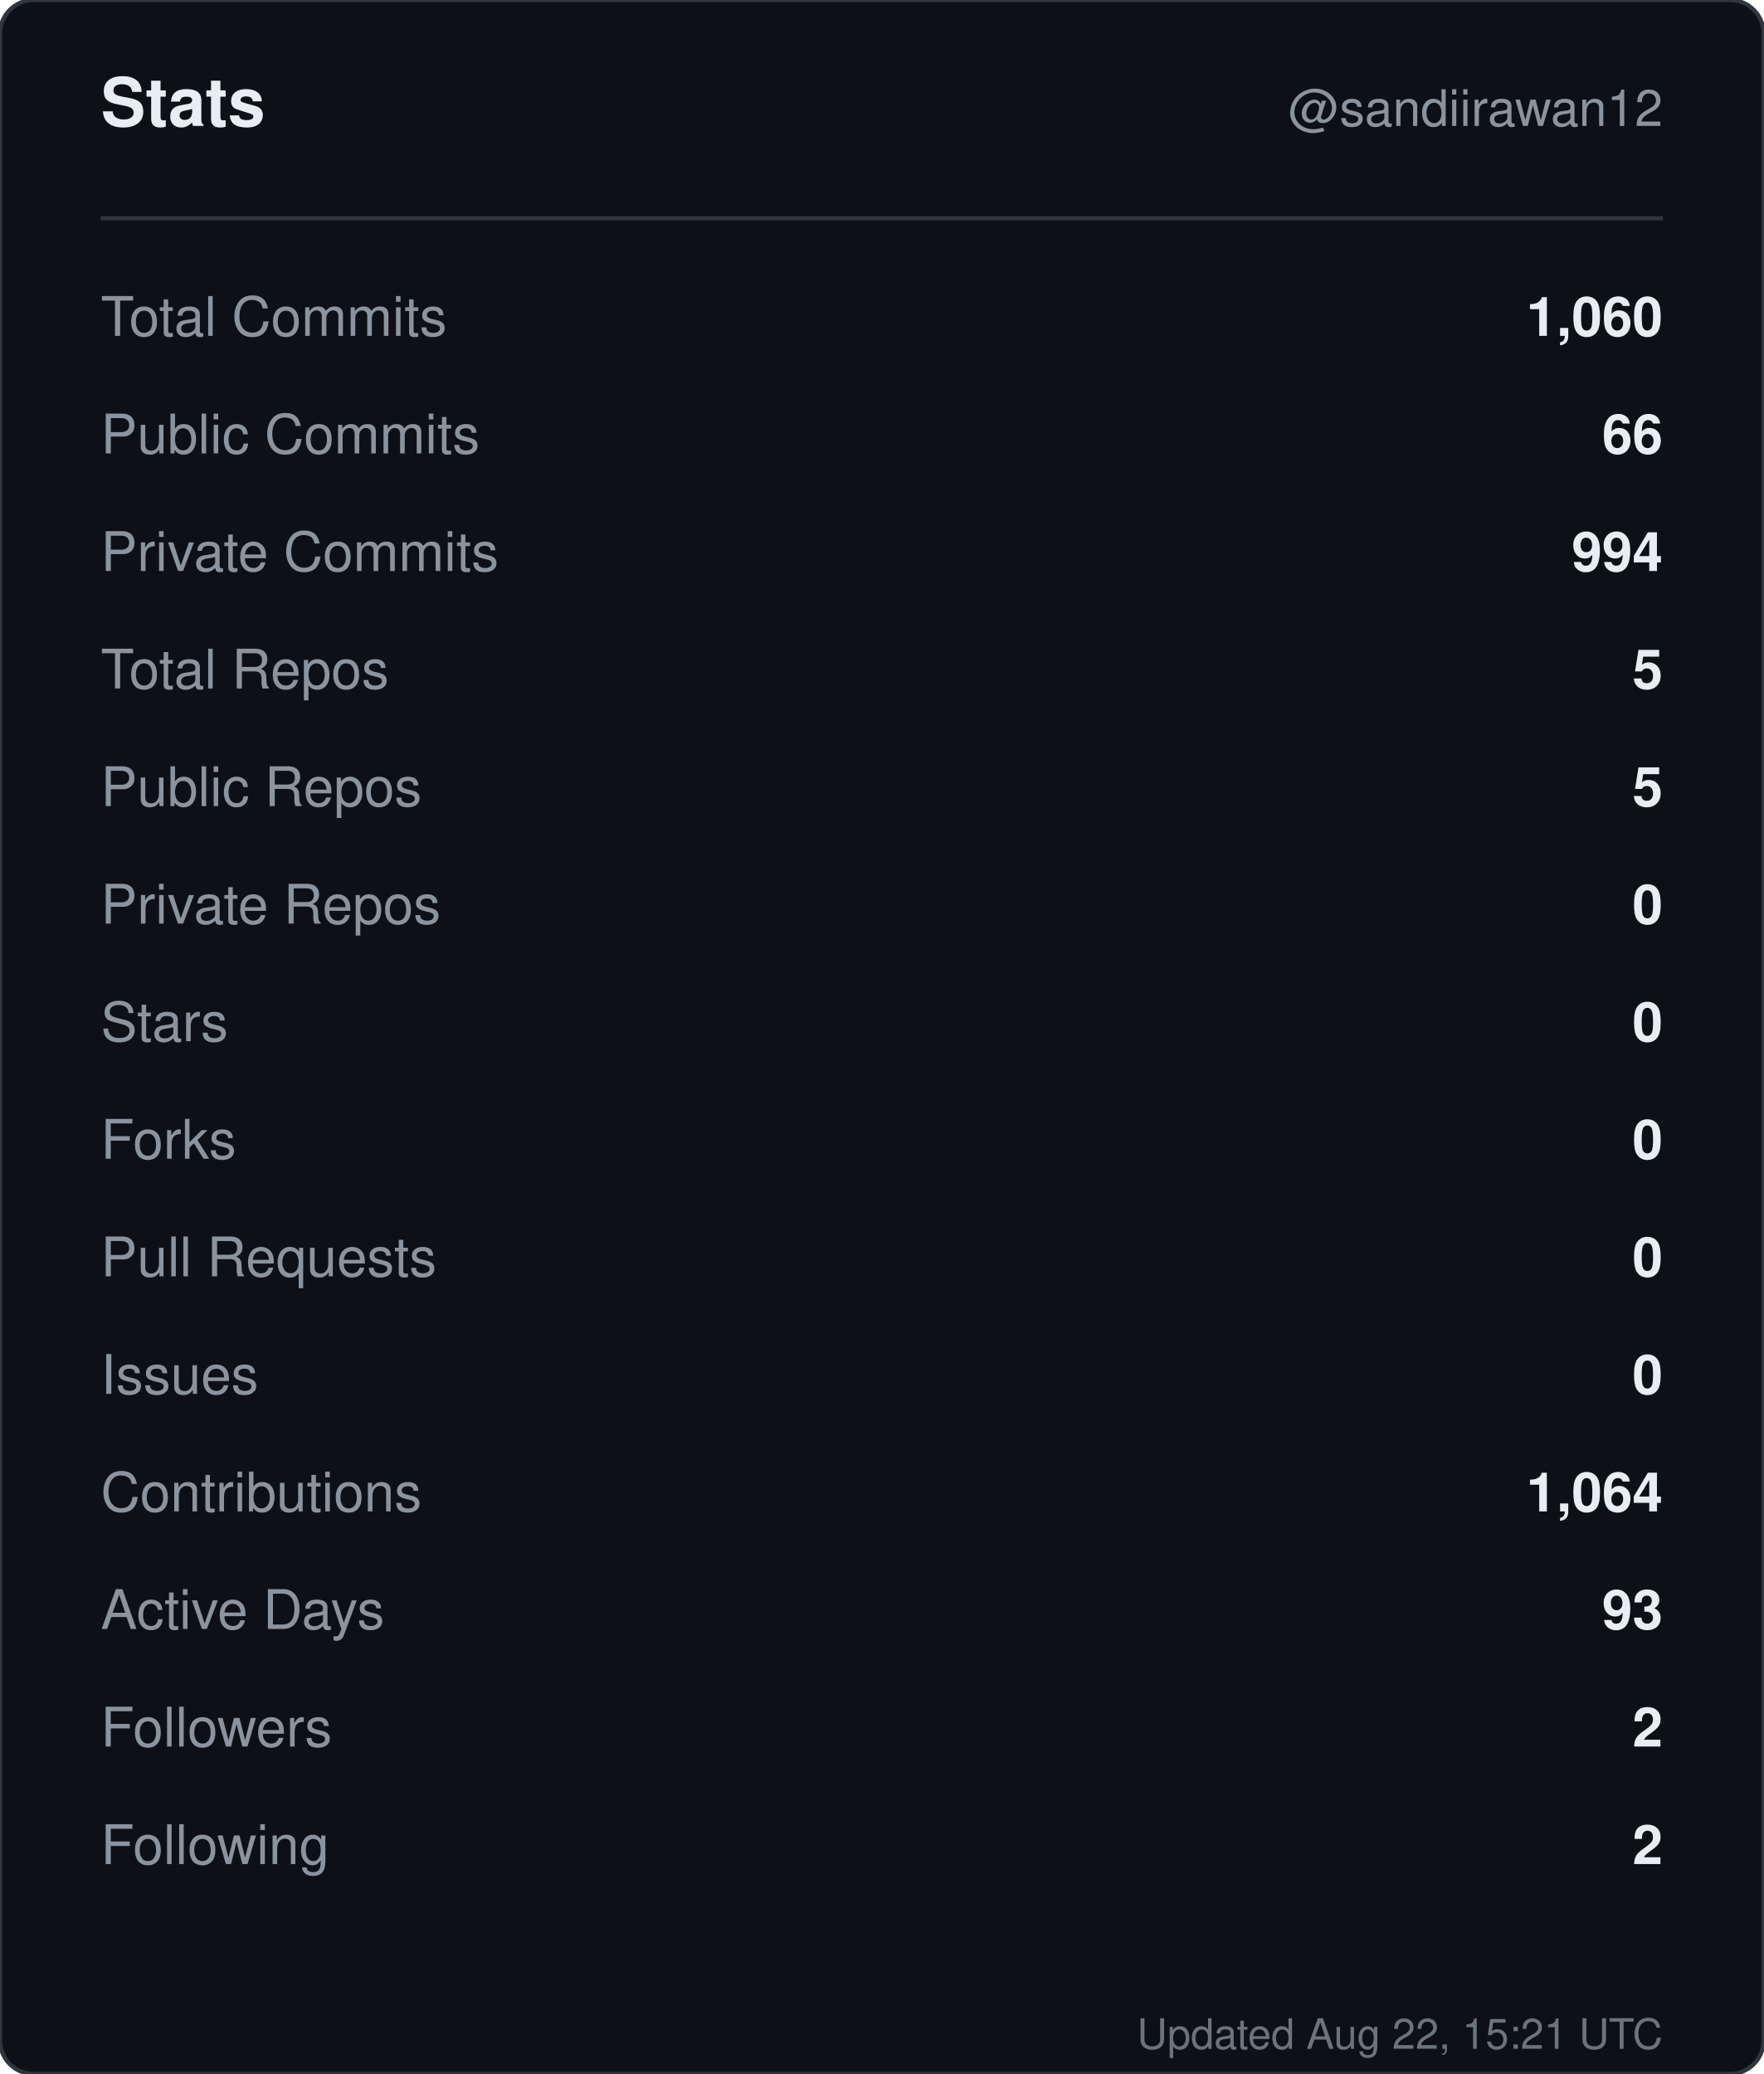
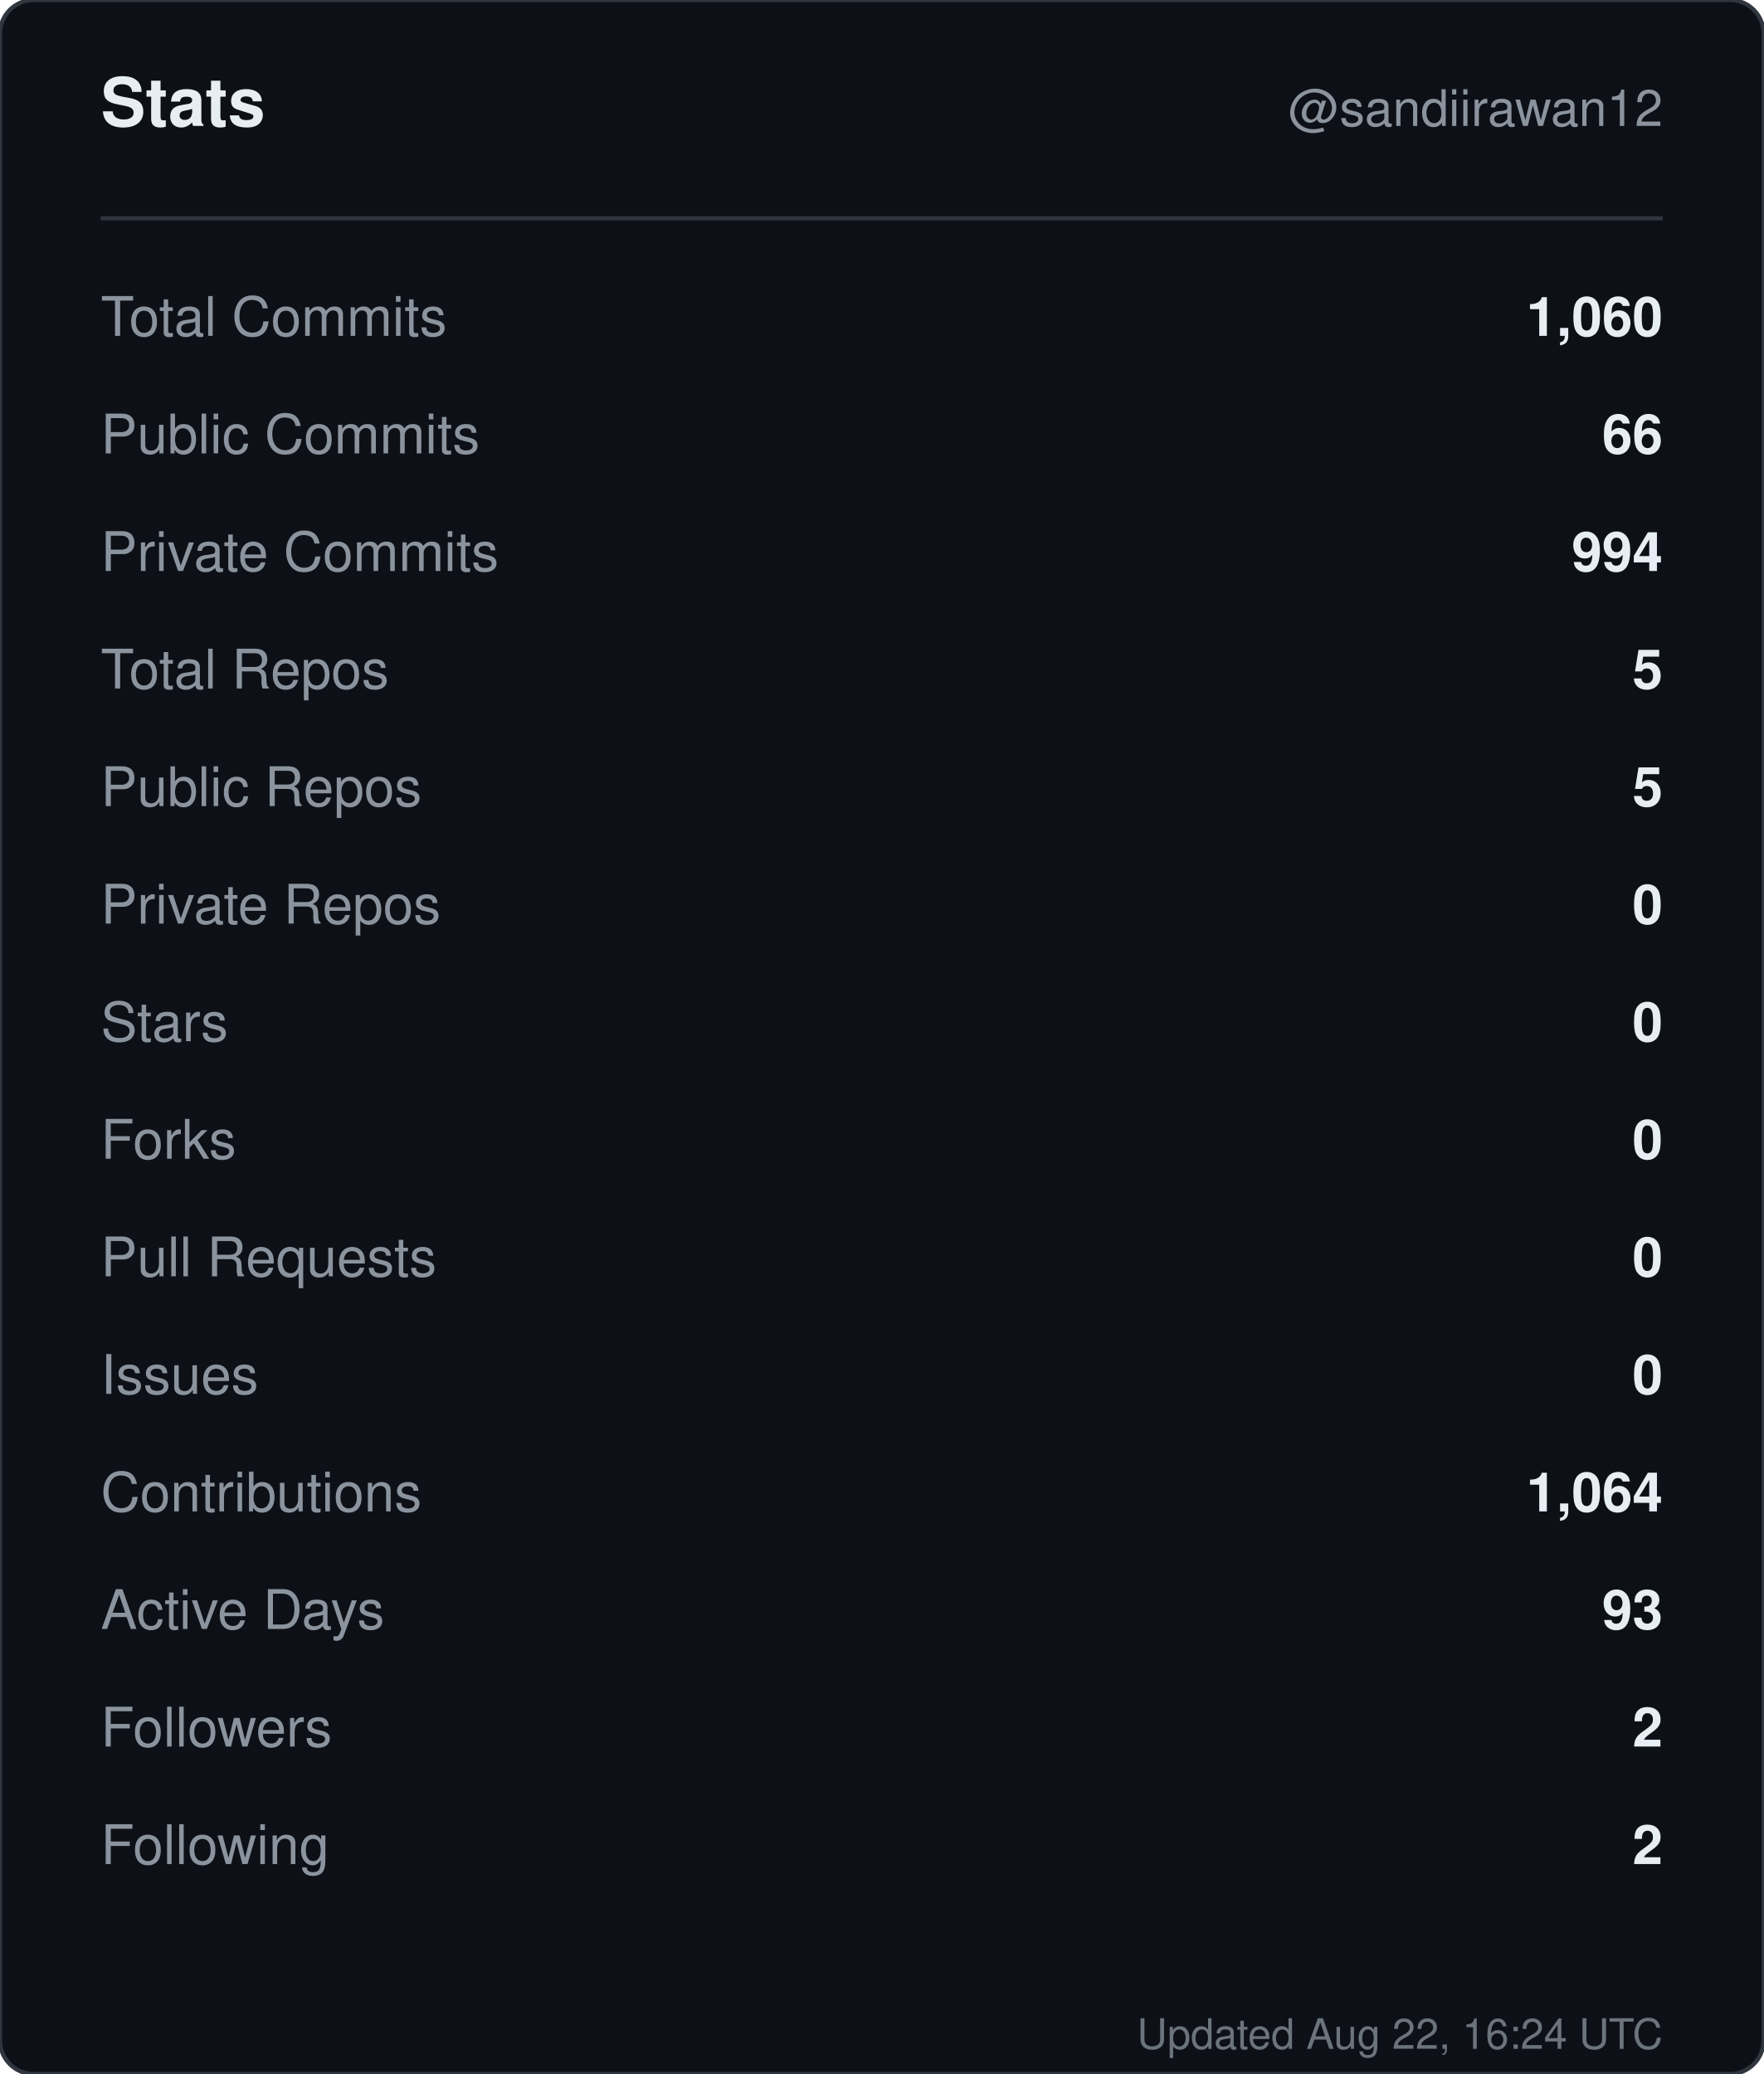
<svg xmlns="http://www.w3.org/2000/svg" width="420" height="494" viewBox="0 0 420 494" role="img" aria-label="Stats for sandiirawan12">
  <rect width="420" height="494" rx="8" fill="#0d1117" stroke="#30363d" />
  <g font-family="-apple-system, BlinkMacSystemFont, Segoe UI, Helvetica, Arial, sans-serif">
    <text x="24" y="30" fill="#e6edf3" font-size="16" font-weight="700">Stats</text>
    <text x="396" y="30" fill="#8b949e" font-size="12" text-anchor="end">@sandiirawan12</text>
    <line x1="24" y1="52" x2="396" y2="52" stroke="#30363d" />
    <text x="24" y="80" fill="#8b949e" font-size="13">Total Commits</text>
    <text x="396" y="80" fill="#e6edf3" font-size="13" font-weight="600" text-anchor="end">1,060</text>
    <text x="24" y="108" fill="#8b949e" font-size="13">Public Commits</text>
    <text x="396" y="108" fill="#e6edf3" font-size="13" font-weight="600" text-anchor="end">66</text>
    <text x="24" y="136" fill="#8b949e" font-size="13">Private Commits</text>
    <text x="396" y="136" fill="#e6edf3" font-size="13" font-weight="600" text-anchor="end">994</text>
    <text x="24" y="164" fill="#8b949e" font-size="13">Total Repos</text>
    <text x="396" y="164" fill="#e6edf3" font-size="13" font-weight="600" text-anchor="end">5</text>
    <text x="24" y="192" fill="#8b949e" font-size="13">Public Repos</text>
    <text x="396" y="192" fill="#e6edf3" font-size="13" font-weight="600" text-anchor="end">5</text>
    <text x="24" y="220" fill="#8b949e" font-size="13">Private Repos</text>
    <text x="396" y="220" fill="#e6edf3" font-size="13" font-weight="600" text-anchor="end">0</text>
    <text x="24" y="248" fill="#8b949e" font-size="13">Stars</text>
    <text x="396" y="248" fill="#e6edf3" font-size="13" font-weight="600" text-anchor="end">0</text>
    <text x="24" y="276" fill="#8b949e" font-size="13">Forks</text>
    <text x="396" y="276" fill="#e6edf3" font-size="13" font-weight="600" text-anchor="end">0</text>
    <text x="24" y="304" fill="#8b949e" font-size="13">Pull Requests</text>
    <text x="396" y="304" fill="#e6edf3" font-size="13" font-weight="600" text-anchor="end">0</text>
    <text x="24" y="332" fill="#8b949e" font-size="13">Issues</text>
    <text x="396" y="332" fill="#e6edf3" font-size="13" font-weight="600" text-anchor="end">0</text>
    <text x="24" y="360" fill="#8b949e" font-size="13">Contributions</text>
    <text x="396" y="360" fill="#e6edf3" font-size="13" font-weight="600" text-anchor="end">1,064</text>
    <text x="24" y="388" fill="#8b949e" font-size="13">Active Days</text>
    <text x="396" y="388" fill="#e6edf3" font-size="13" font-weight="600" text-anchor="end">93</text>
    <text x="24" y="416" fill="#8b949e" font-size="13">Followers</text>
    <text x="396" y="416" fill="#e6edf3" font-size="13" font-weight="600" text-anchor="end">2</text>
    <text x="24" y="444" fill="#8b949e" font-size="13">Following</text>
    <text x="396" y="444" fill="#e6edf3" font-size="13" font-weight="600" text-anchor="end">2</text>
-     <text x="396" y="488" fill="#8b949e" font-size="10" text-anchor="end" opacity="0.75">Updated Aug 22, 15:21 UTC</text>
+     <text x="396" y="488" fill="#8b949e" font-size="10" text-anchor="end" opacity="0.75">Updated Aug 22, 16:24 UTC</text>
  </g>
</svg>
